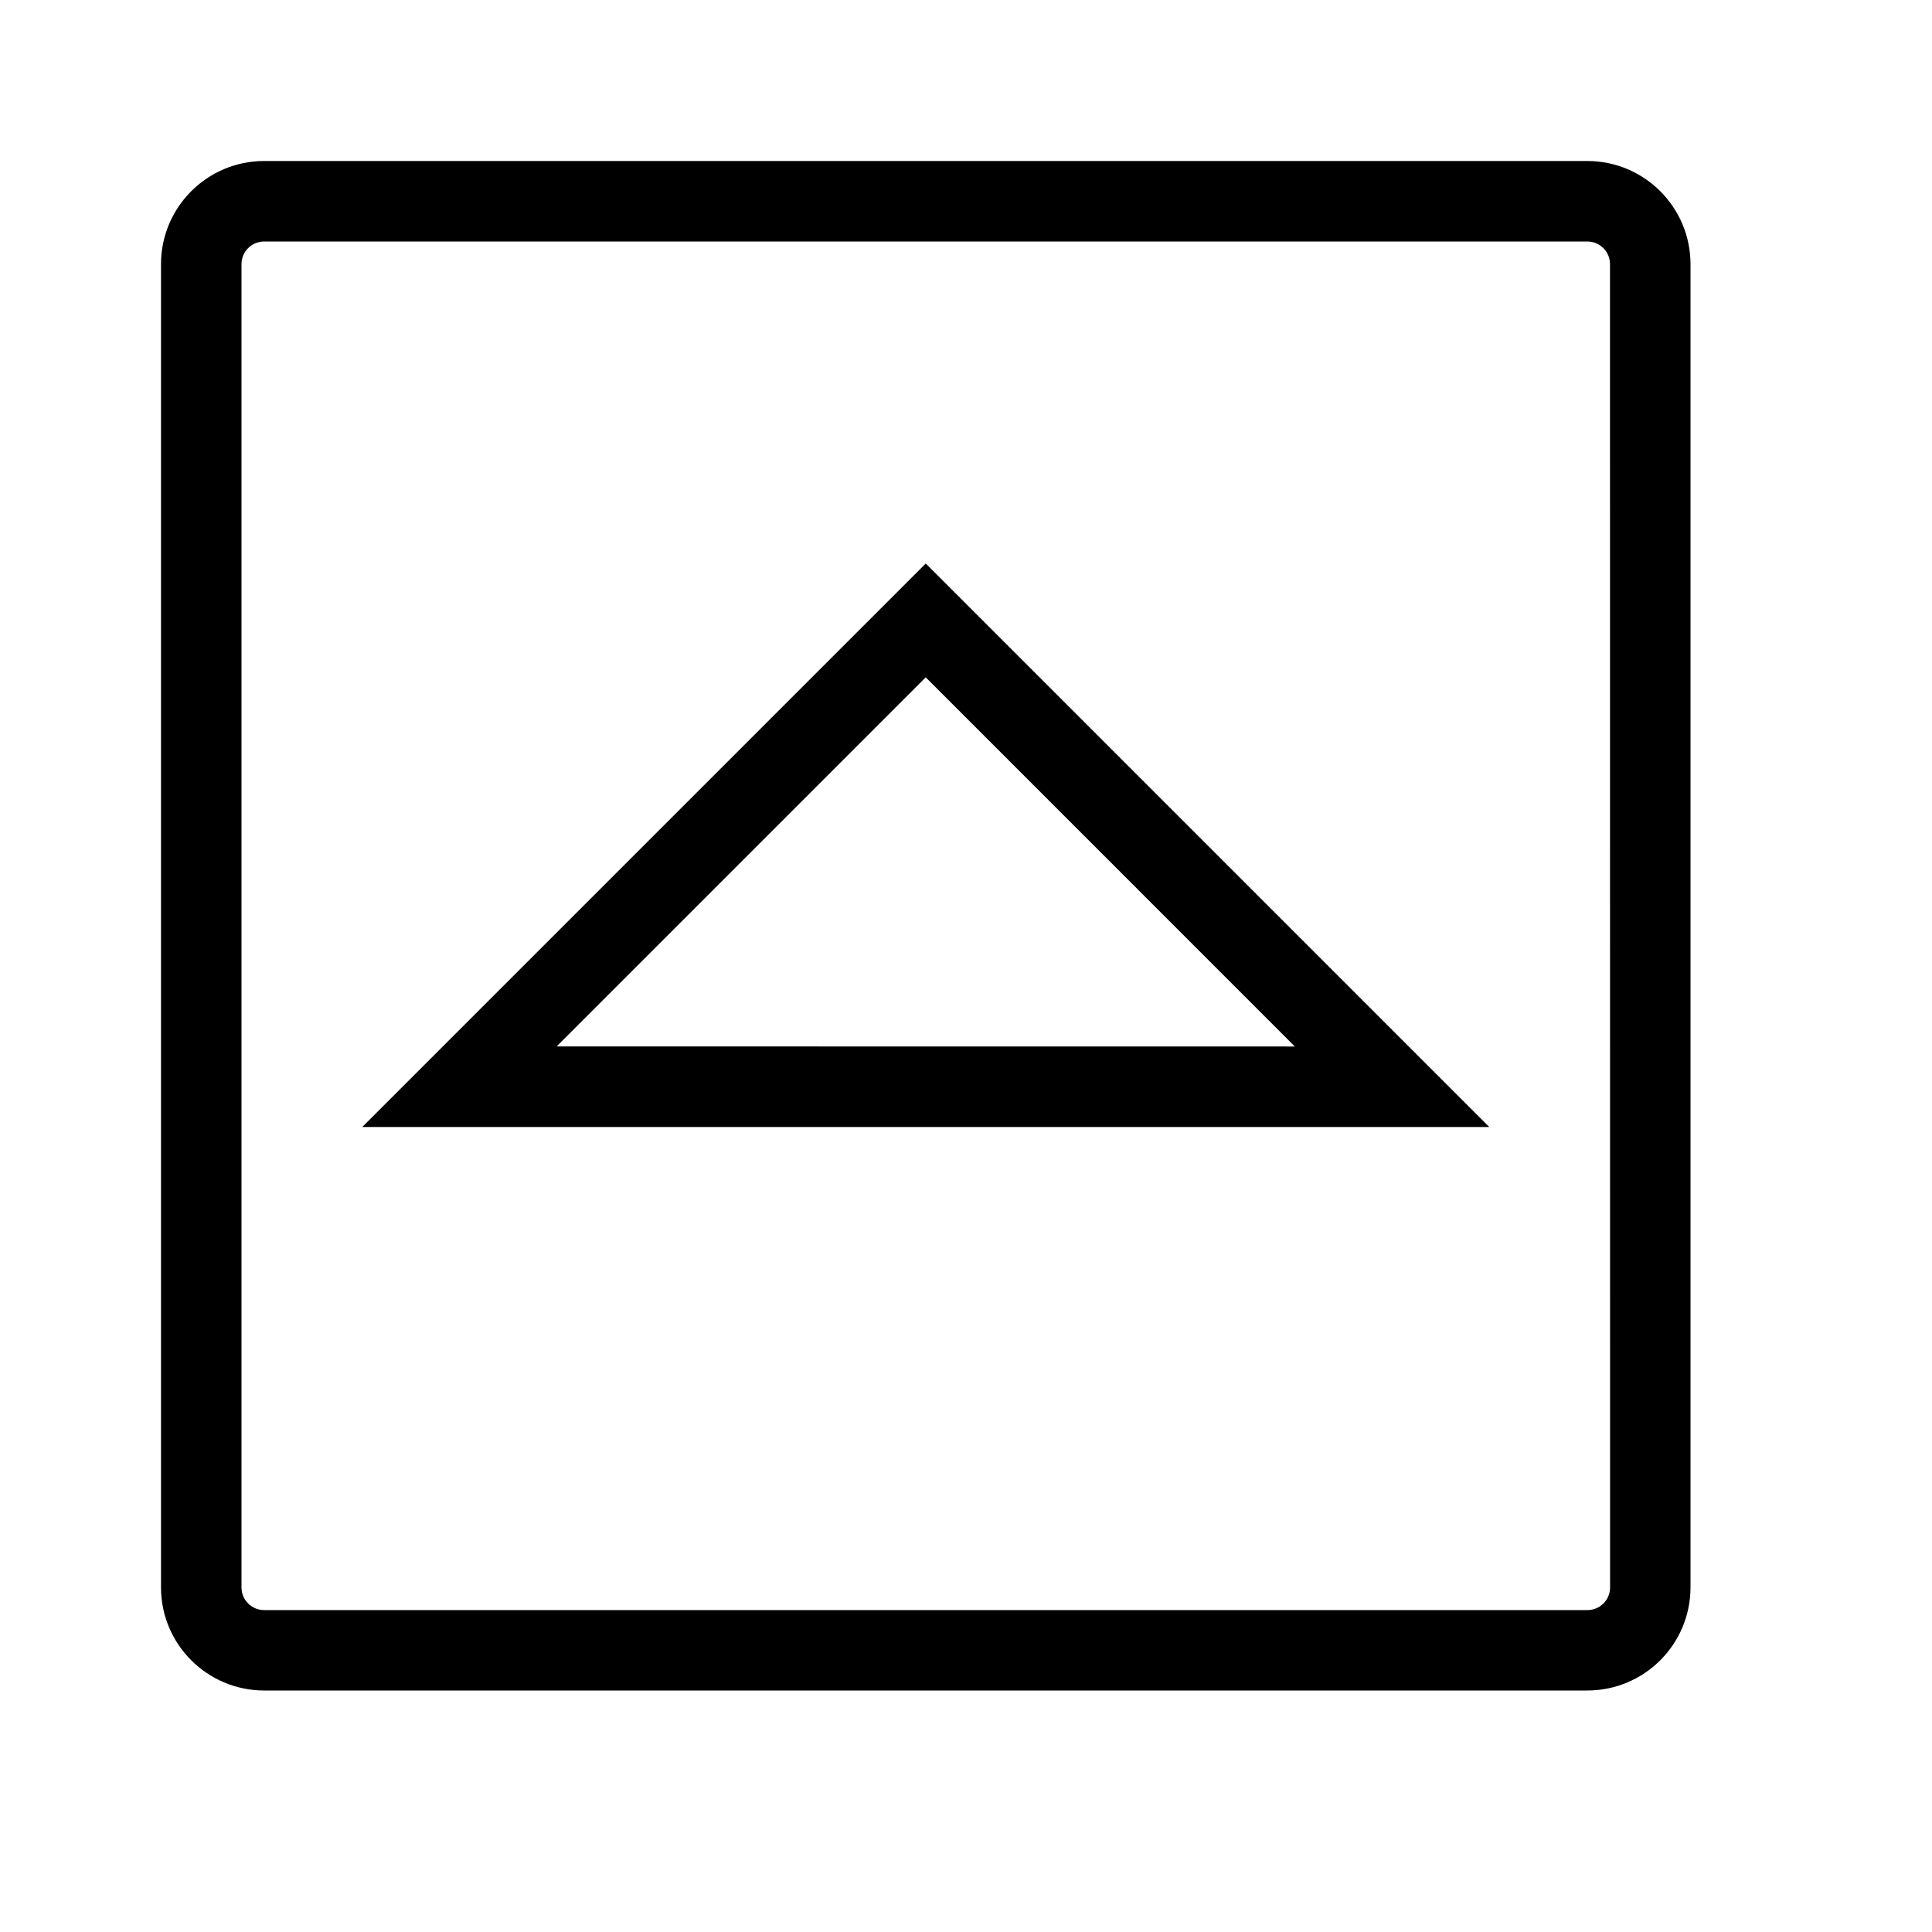
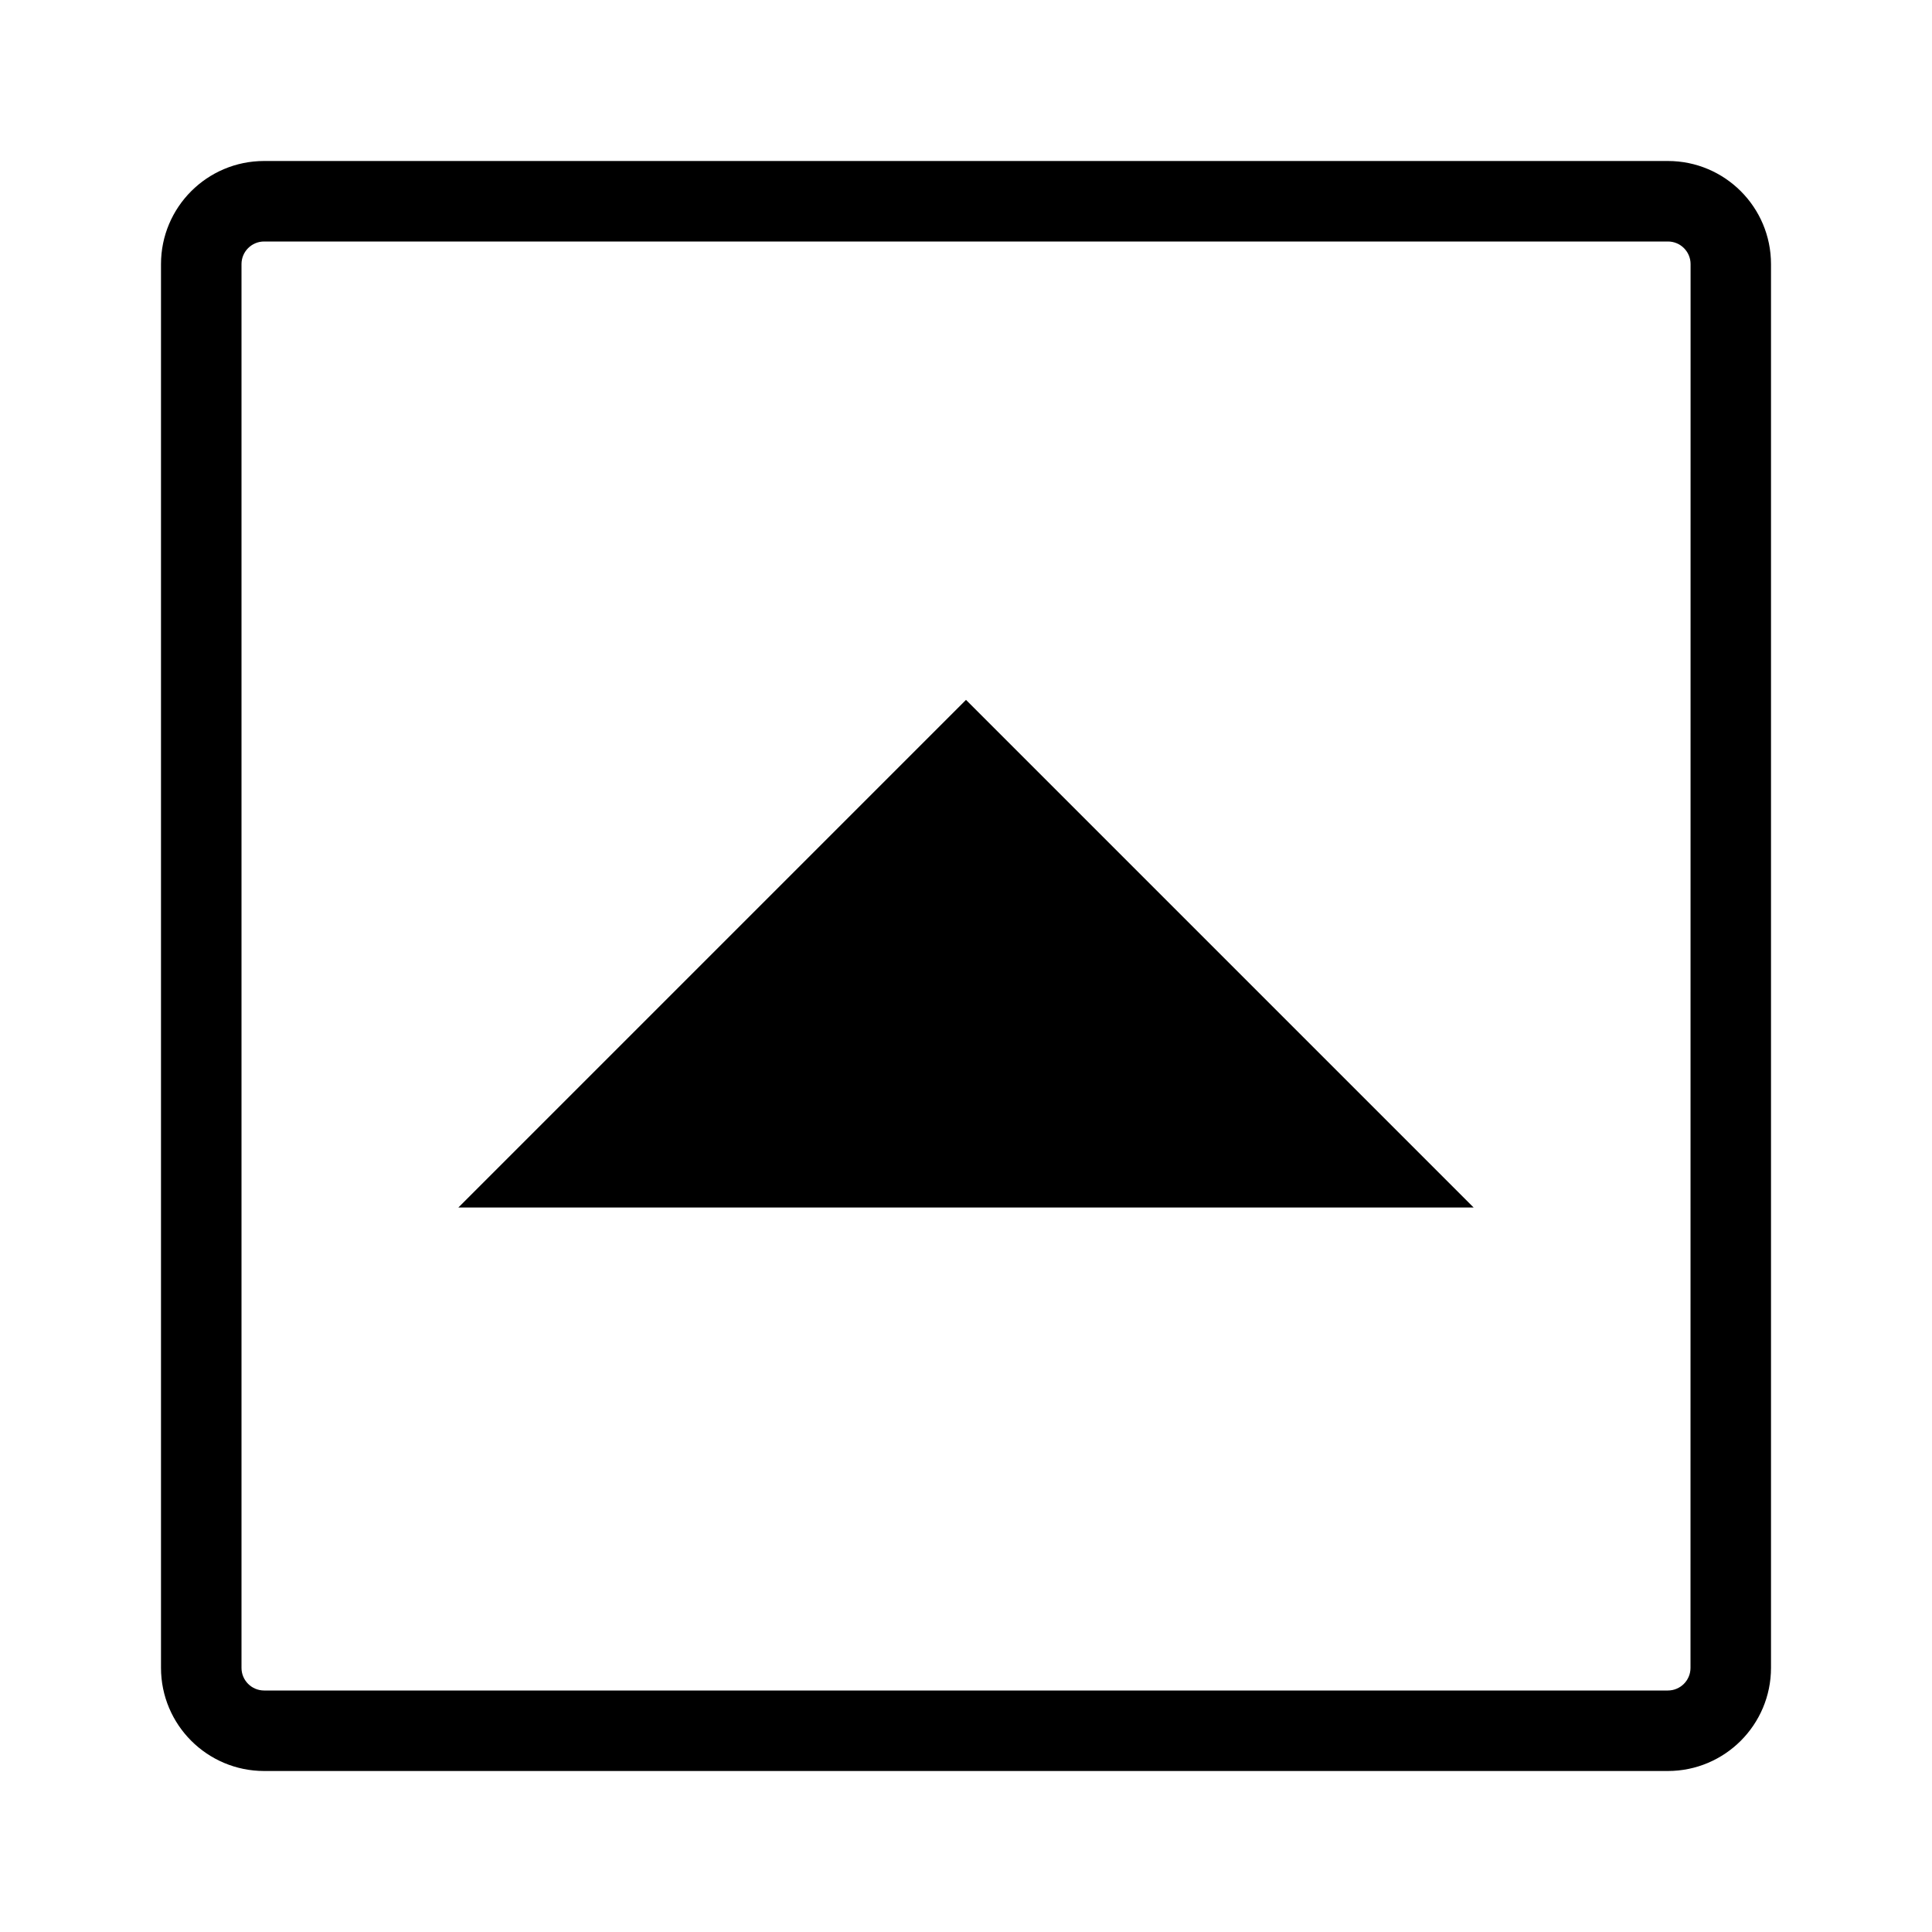
<svg xmlns="http://www.w3.org/2000/svg" viewBox="0 0 24 24">
-   <path d="M19.718 2A1.282 1.282 0 0121 3.282v16.437A1.282 1.282 0 0119.718 21H3.282A1.282 1.282 0 012 19.718V3.282A1.282 1.282 0 013.282 2zM20 3.281A.281.281 0 0019.719 3H3.28a.281.281 0 00-.28.281V19.72a.281.281 0 00.281.281H19.72a.281.281 0 00.281-.281zM4.5 14l7-7 7 7zm11.585-1L11.5 8.414l-4.585 4.585z" />
+   <path d="M20.719 2H3.28A1.281 1.281 0 002 3.281v17.437A1.282 1.282 0 003.281 22h17.437A1.282 1.282 0 0022 20.718V3.281A1.281 1.281 0 0020.719 2zM21 20.719a.281.281 0 01-.281.281H3.28A.281.281 0 013 20.719V3.28A.281.281 0 013.281 3H20.72a.281.281 0 01.281.281zM12 8.694L18.306 15H5.694z" id="icons" />
</svg>
